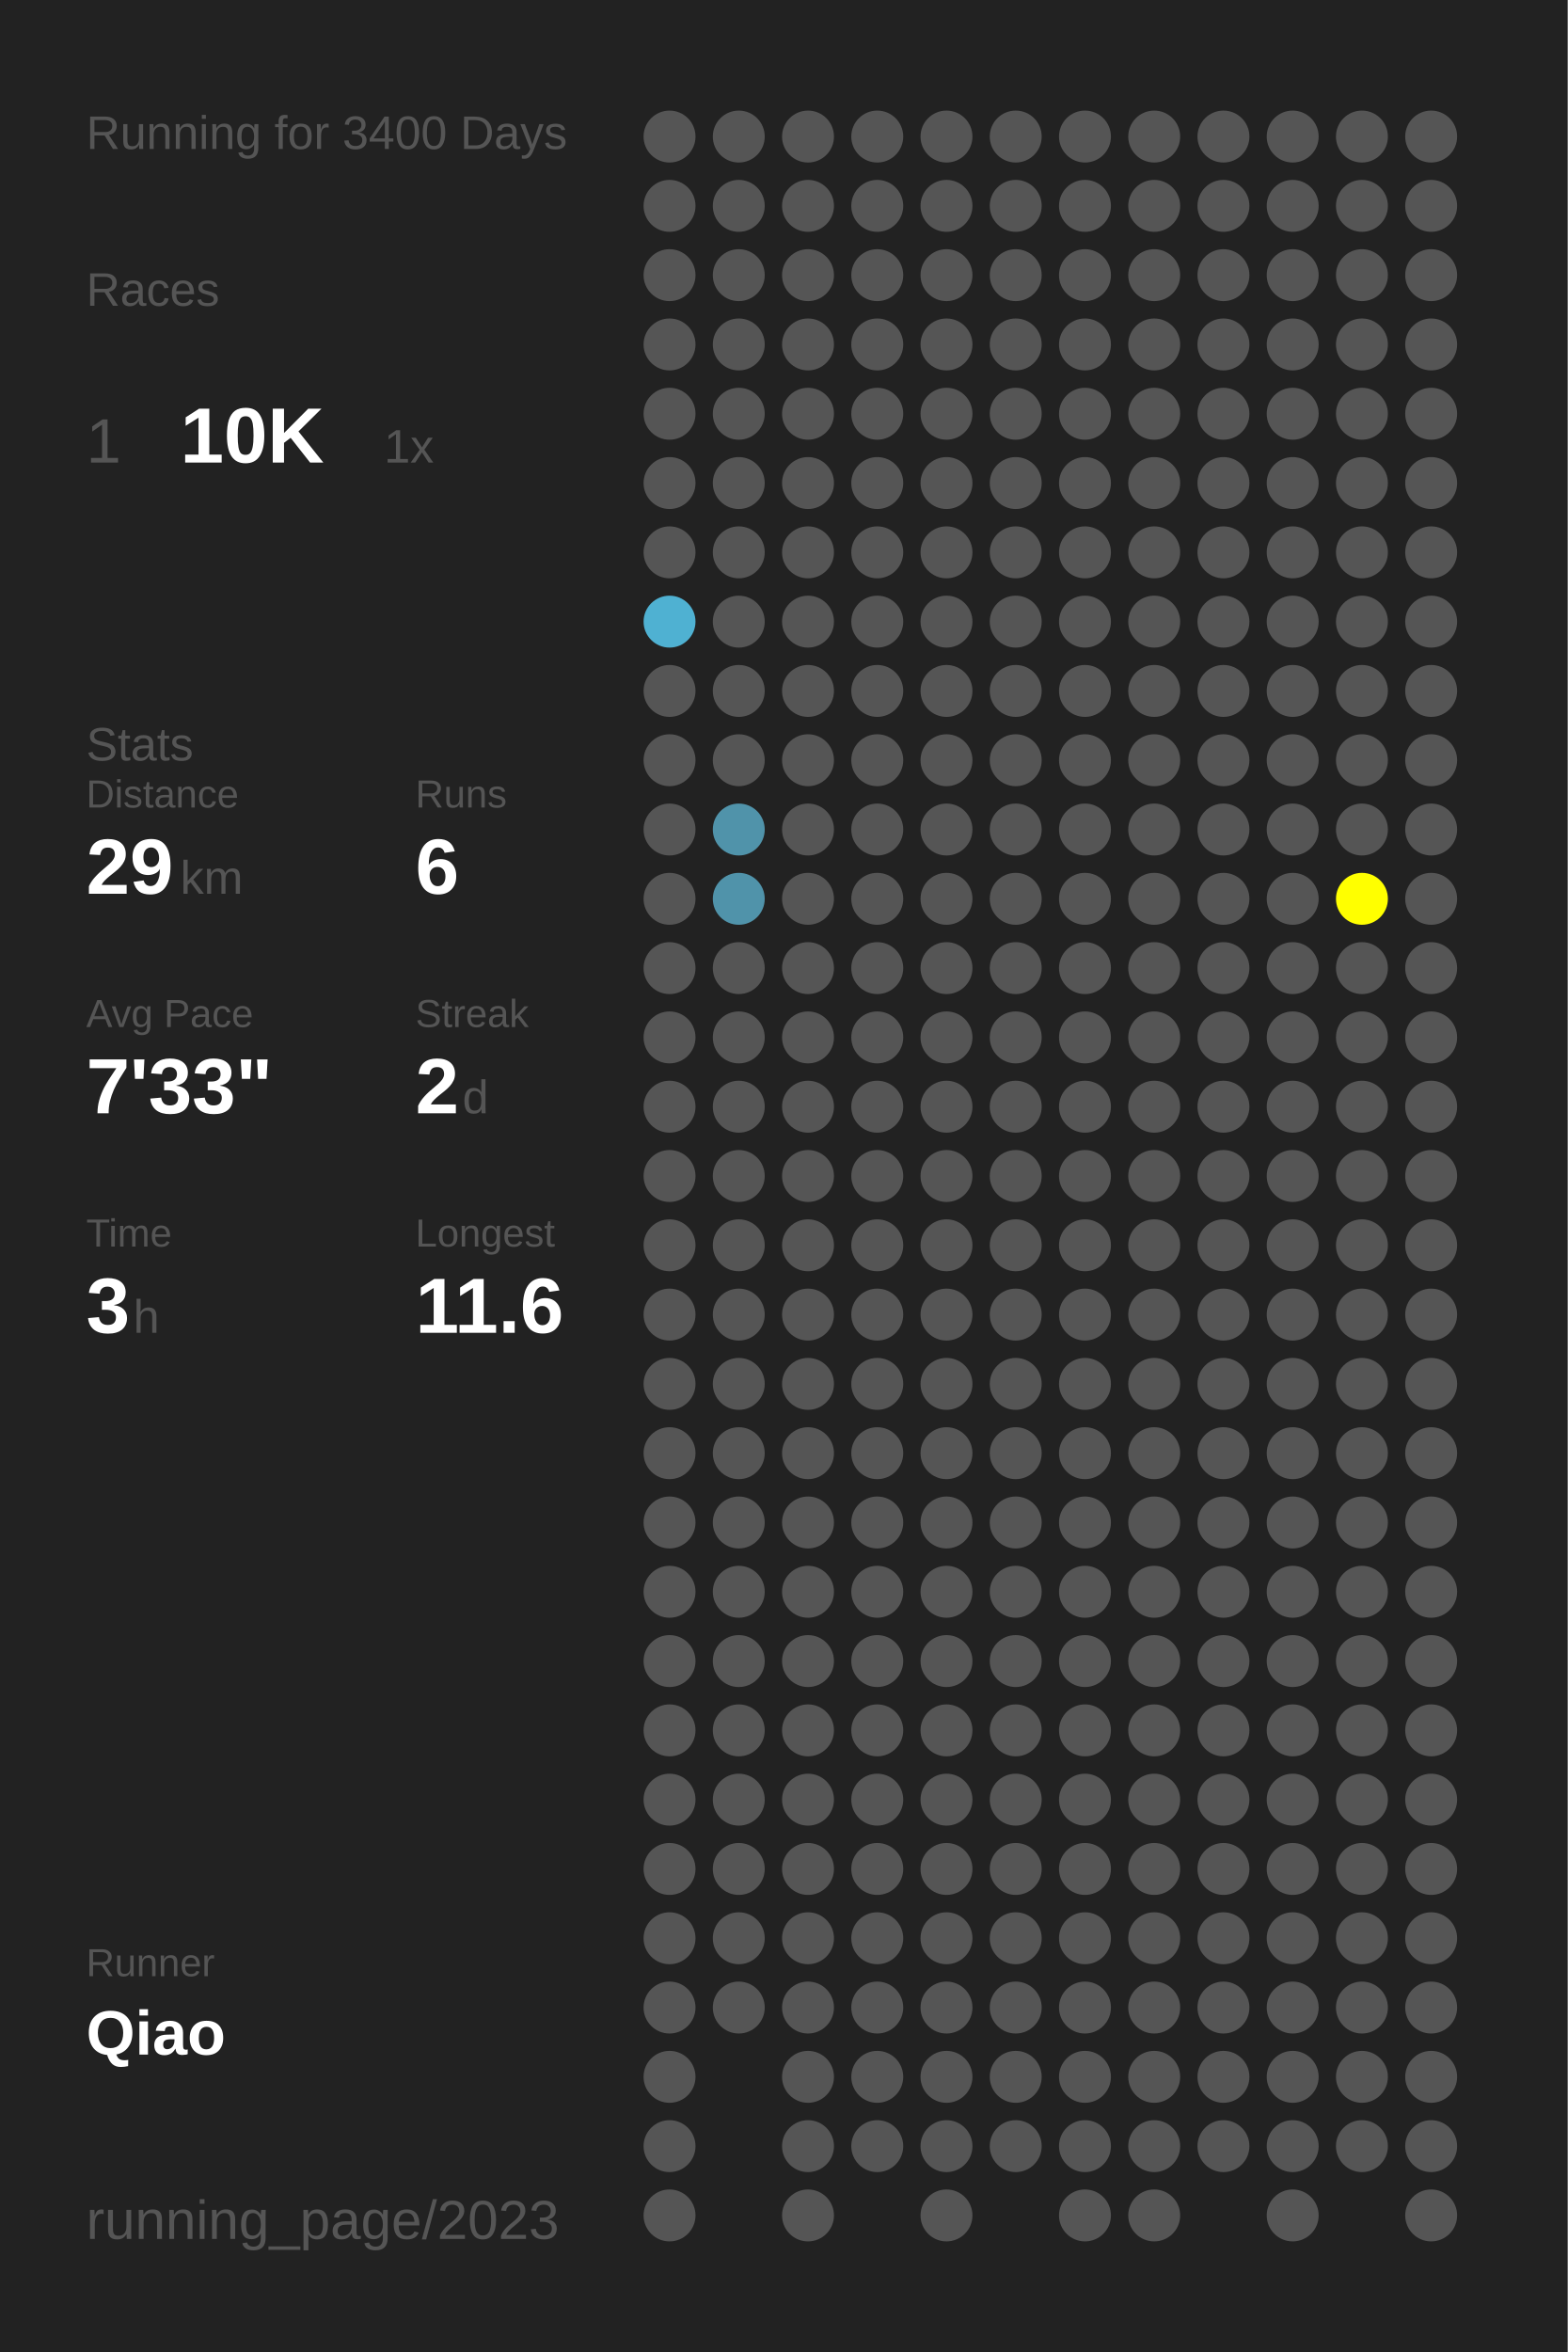
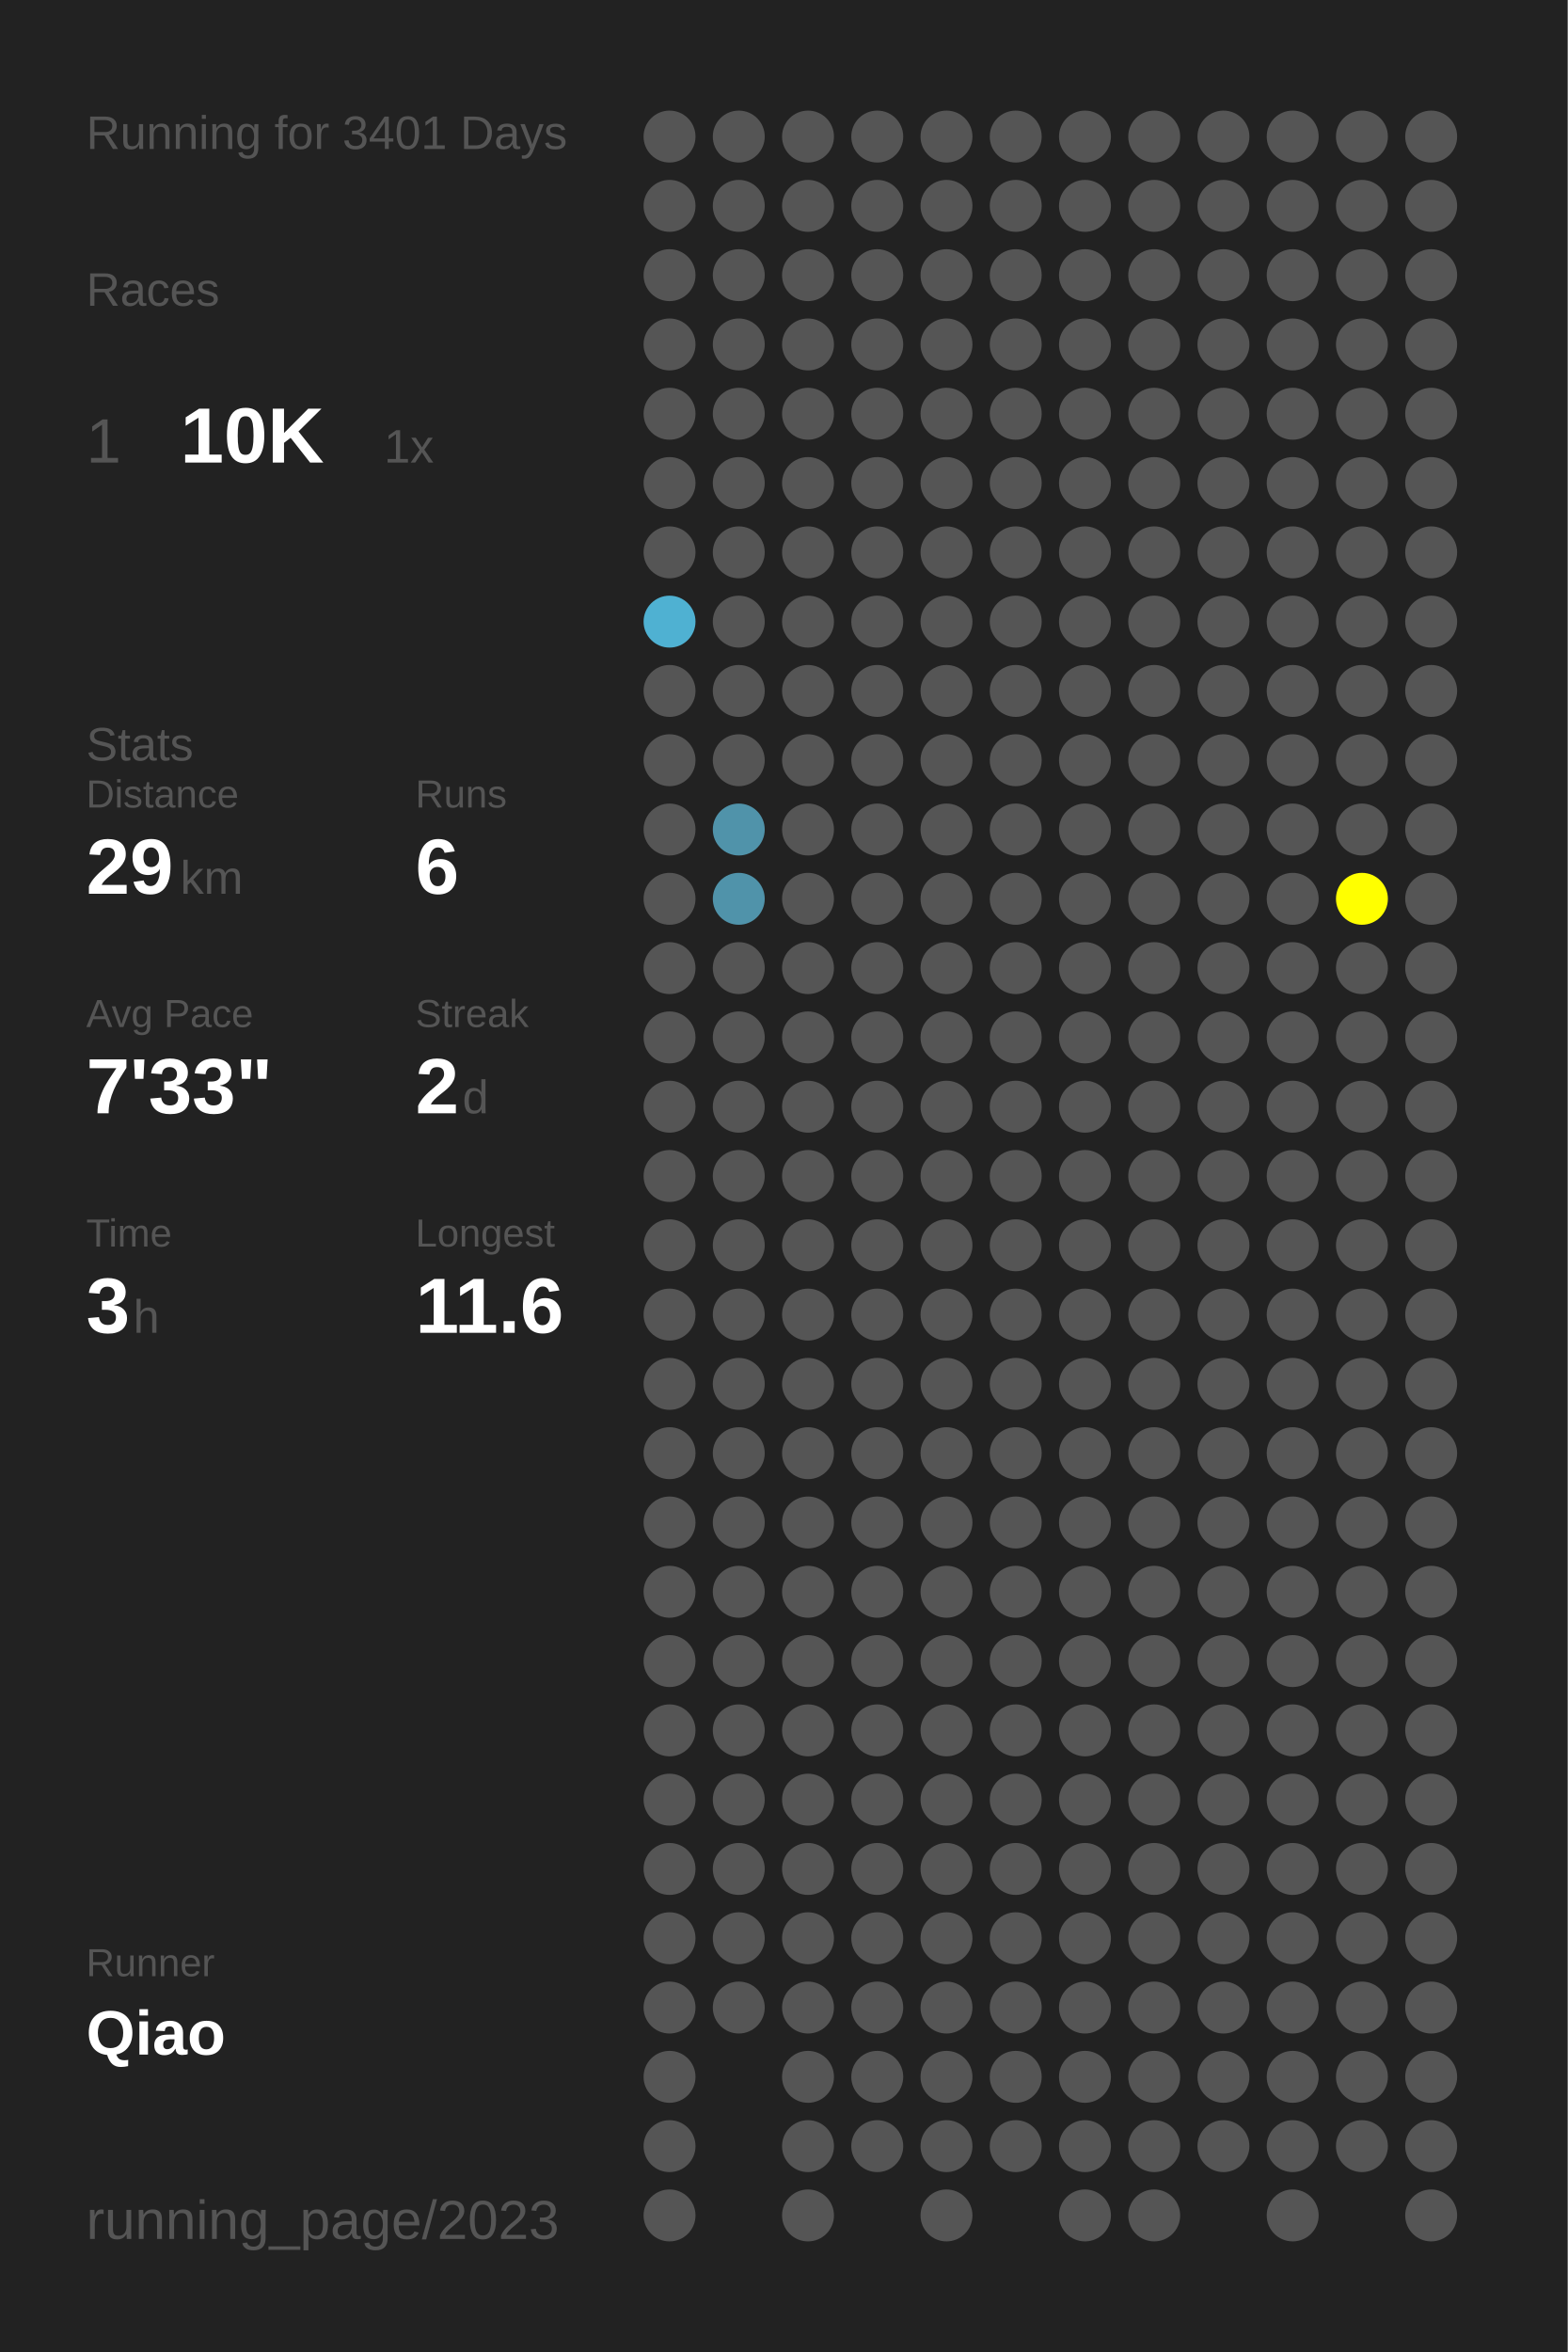
<svg xmlns="http://www.w3.org/2000/svg" baseProfile="full" height="300mm" version="1.1" viewBox="0,0,200,300" width="200mm">
  <defs />
  <rect fill="#222222" height="300" width="200" x="0" y="0" />
-   <text fill="#555555" style="font-size:6px; font-family:Arial;" x="11" y="19">Running for 3400 Days</text>
+   <text fill="#555555" style="font-size:6px; font-family:Arial;" x="11" y="19">Running for 3401 Days</text>
  <text fill="#555555" style="font-size:6px; font-family:Arial;" x="11" y="39">Races</text>
  <text fill="#555555" style="font-size:8px; font-family:Arial;" x="11" y="59">1</text>
  <text fill="#FFFFFF" style="font-size:10px; font-family:Arial; font-weight:bold;" x="23" y="59">10K</text>
  <text fill="#555555" style="font-size:6px; font-family:Arial;" x="49" y="59">1x</text>
  <text fill="#555555" style="font-size:6px; font-family:Arial;" x="11" y="97">Stats</text>
  <text fill="#555555" style="font-size:5px; font-family:Arial;" x="11" y="103">Distance</text>
  <text fill="#FFFFFF" style="font-size:10px; font-family:Arial; font-weight:bold;" x="11" y="114">29</text>
  <text fill="#555555" style="font-size:6px; font-family:Arial;" x="23" y="114">km</text>
  <text fill="#555555" style="font-size:5px; font-family:Arial;" x="53" y="103">Runs</text>
  <text fill="#FFFFFF" style="font-size:10px; font-family:Arial; font-weight:bold;" x="53" y="114">6</text>
  <text fill="#555555" style="font-size:5px; font-family:Arial;" x="11" y="131">Avg Pace</text>
  <text fill="#FFFFFF" style="font-size:10px; font-family:Arial; font-weight:bold;" x="11" y="142">7'33"</text>
  <text fill="#555555" style="font-size:5px; font-family:Arial;" x="53" y="131">Streak</text>
  <text fill="#FFFFFF" style="font-size:10px; font-family:Arial; font-weight:bold;" x="53" y="142">2</text>
  <text fill="#555555" style="font-size:6px; font-family:Arial;" x="59" y="142">d</text>
  <text fill="#555555" style="font-size:5px; font-family:Arial;" x="11" y="159">Time</text>
  <text fill="#FFFFFF" style="font-size:10px; font-family:Arial; font-weight:bold;" x="11" y="170">3</text>
  <text fill="#555555" style="font-size:6px; font-family:Arial;" x="17" y="170">h</text>
  <text fill="#555555" style="font-size:5px; font-family:Arial;" x="53" y="159">Longest</text>
  <text fill="#FFFFFF" style="font-size:10px; font-family:Arial; font-weight:bold;" x="53" y="170">11.6</text>
  <text fill="#555555" style="font-size:5px; font-family:Arial;" x="11" y="252.065">Runner</text>
  <text fill="#FFFFFF" style="font-size:8px; font-family:Arial; font-weight:bold;" x="11" y="262.065">Qiao</text>
  <text fill="#555555" style="font-size:7px; font-family:Arial;" x="11" y="285.581">running_page/2023</text>
  <circle cx="85.417" cy="17.419" fill="#555555" r="3.312" />
  <circle cx="85.417" cy="26.258" fill="#555555" r="3.312" />
  <circle cx="85.417" cy="35.097" fill="#555555" r="3.312" />
  <circle cx="85.417" cy="43.935" fill="#555555" r="3.312" />
  <circle cx="85.417" cy="52.774" fill="#555555" r="3.312" />
  <circle cx="85.417" cy="61.613" fill="#555555" r="3.312" />
  <circle cx="85.417" cy="70.452" fill="#555555" r="3.312" />
  <circle cx="85.417" cy="79.29" fill="#4fb1d2" r="3.312" />
  <circle cx="85.417" cy="88.129" fill="#555555" r="3.312" />
  <circle cx="85.417" cy="96.968" fill="#555555" r="3.312" />
  <circle cx="85.417" cy="105.806" fill="#555555" r="3.312" />
  <circle cx="85.417" cy="114.645" fill="#555555" r="3.312" />
  <circle cx="85.417" cy="123.484" fill="#555555" r="3.312" />
  <circle cx="85.417" cy="132.323" fill="#555555" r="3.312" />
  <circle cx="85.417" cy="141.161" fill="#555555" r="3.312" />
  <circle cx="85.417" cy="150" fill="#555555" r="3.312" />
  <circle cx="85.417" cy="158.839" fill="#555555" r="3.312" />
  <circle cx="85.417" cy="167.677" fill="#555555" r="3.312" />
  <circle cx="85.417" cy="176.516" fill="#555555" r="3.312" />
  <circle cx="85.417" cy="185.355" fill="#555555" r="3.312" />
  <circle cx="85.417" cy="194.194" fill="#555555" r="3.312" />
  <circle cx="85.417" cy="203.032" fill="#555555" r="3.312" />
  <circle cx="85.417" cy="211.871" fill="#555555" r="3.312" />
  <circle cx="85.417" cy="220.71" fill="#555555" r="3.312" />
  <circle cx="85.417" cy="229.548" fill="#555555" r="3.312" />
  <circle cx="85.417" cy="238.387" fill="#555555" r="3.312" />
  <circle cx="85.417" cy="247.226" fill="#555555" r="3.312" />
  <circle cx="85.417" cy="256.065" fill="#555555" r="3.312" />
  <circle cx="85.417" cy="264.903" fill="#555555" r="3.312" />
  <circle cx="85.417" cy="273.742" fill="#555555" r="3.312" />
  <circle cx="85.417" cy="282.581" fill="#555555" r="3.312" />
  <circle cx="94.25" cy="17.419" fill="#555555" r="3.312" />
  <circle cx="94.25" cy="26.258" fill="#555555" r="3.312" />
  <circle cx="94.25" cy="35.097" fill="#555555" r="3.312" />
  <circle cx="94.25" cy="43.935" fill="#555555" r="3.312" />
  <circle cx="94.25" cy="52.774" fill="#555555" r="3.312" />
  <circle cx="94.25" cy="61.613" fill="#555555" r="3.312" />
  <circle cx="94.25" cy="70.452" fill="#555555" r="3.312" />
  <circle cx="94.25" cy="79.29" fill="#555555" r="3.312" />
  <circle cx="94.25" cy="88.129" fill="#555555" r="3.312" />
  <circle cx="94.25" cy="96.968" fill="#555555" r="3.312" />
  <circle cx="94.25" cy="105.806" fill="#5093aa" r="3.312" />
  <circle cx="94.25" cy="114.645" fill="#5093aa" r="3.312" />
  <circle cx="94.25" cy="123.484" fill="#555555" r="3.312" />
  <circle cx="94.25" cy="132.323" fill="#555555" r="3.312" />
  <circle cx="94.25" cy="141.161" fill="#555555" r="3.312" />
  <circle cx="94.25" cy="150" fill="#555555" r="3.312" />
  <circle cx="94.25" cy="158.839" fill="#555555" r="3.312" />
  <circle cx="94.25" cy="167.677" fill="#555555" r="3.312" />
  <circle cx="94.25" cy="176.516" fill="#555555" r="3.312" />
  <circle cx="94.25" cy="185.355" fill="#555555" r="3.312" />
  <circle cx="94.25" cy="194.194" fill="#555555" r="3.312" />
  <circle cx="94.25" cy="203.032" fill="#555555" r="3.312" />
  <circle cx="94.25" cy="211.871" fill="#555555" r="3.312" />
  <circle cx="94.25" cy="220.71" fill="#555555" r="3.312" />
  <circle cx="94.25" cy="229.548" fill="#555555" r="3.312" />
  <circle cx="94.25" cy="238.387" fill="#555555" r="3.312" />
  <circle cx="94.25" cy="247.226" fill="#555555" r="3.312" />
  <circle cx="94.25" cy="256.065" fill="#555555" r="3.312" />
  <circle cx="103.083" cy="17.419" fill="#555555" r="3.312" />
  <circle cx="103.083" cy="26.258" fill="#555555" r="3.312" />
  <circle cx="103.083" cy="35.097" fill="#555555" r="3.312" />
  <circle cx="103.083" cy="43.935" fill="#555555" r="3.312" />
  <circle cx="103.083" cy="52.774" fill="#555555" r="3.312" />
  <circle cx="103.083" cy="61.613" fill="#555555" r="3.312" />
  <circle cx="103.083" cy="70.452" fill="#555555" r="3.312" />
  <circle cx="103.083" cy="79.29" fill="#555555" r="3.312" />
  <circle cx="103.083" cy="88.129" fill="#555555" r="3.312" />
  <circle cx="103.083" cy="96.968" fill="#555555" r="3.312" />
  <circle cx="103.083" cy="105.806" fill="#555555" r="3.312" />
  <circle cx="103.083" cy="114.645" fill="#555555" r="3.312" />
  <circle cx="103.083" cy="123.484" fill="#555555" r="3.312" />
  <circle cx="103.083" cy="132.323" fill="#555555" r="3.312" />
  <circle cx="103.083" cy="141.161" fill="#555555" r="3.312" />
  <circle cx="103.083" cy="150" fill="#555555" r="3.312" />
  <circle cx="103.083" cy="158.839" fill="#555555" r="3.312" />
  <circle cx="103.083" cy="167.677" fill="#555555" r="3.312" />
  <circle cx="103.083" cy="176.516" fill="#555555" r="3.312" />
  <circle cx="103.083" cy="185.355" fill="#555555" r="3.312" />
  <circle cx="103.083" cy="194.194" fill="#555555" r="3.312" />
  <circle cx="103.083" cy="203.032" fill="#555555" r="3.312" />
  <circle cx="103.083" cy="211.871" fill="#555555" r="3.312" />
  <circle cx="103.083" cy="220.71" fill="#555555" r="3.312" />
  <circle cx="103.083" cy="229.548" fill="#555555" r="3.312" />
  <circle cx="103.083" cy="238.387" fill="#555555" r="3.312" />
  <circle cx="103.083" cy="247.226" fill="#555555" r="3.312" />
  <circle cx="103.083" cy="256.065" fill="#555555" r="3.312" />
  <circle cx="103.083" cy="264.903" fill="#555555" r="3.312" />
  <circle cx="103.083" cy="273.742" fill="#555555" r="3.312" />
  <circle cx="103.083" cy="282.581" fill="#555555" r="3.312" />
  <circle cx="111.917" cy="17.419" fill="#555555" r="3.312" />
  <circle cx="111.917" cy="26.258" fill="#555555" r="3.312" />
  <circle cx="111.917" cy="35.097" fill="#555555" r="3.312" />
  <circle cx="111.917" cy="43.935" fill="#555555" r="3.312" />
  <circle cx="111.917" cy="52.774" fill="#555555" r="3.312" />
  <circle cx="111.917" cy="61.613" fill="#555555" r="3.312" />
  <circle cx="111.917" cy="70.452" fill="#555555" r="3.312" />
  <circle cx="111.917" cy="79.29" fill="#555555" r="3.312" />
  <circle cx="111.917" cy="88.129" fill="#555555" r="3.312" />
  <circle cx="111.917" cy="96.968" fill="#555555" r="3.312" />
  <circle cx="111.917" cy="105.806" fill="#555555" r="3.312" />
  <circle cx="111.917" cy="114.645" fill="#555555" r="3.312" />
  <circle cx="111.917" cy="123.484" fill="#555555" r="3.312" />
  <circle cx="111.917" cy="132.323" fill="#555555" r="3.312" />
  <circle cx="111.917" cy="141.161" fill="#555555" r="3.312" />
  <circle cx="111.917" cy="150" fill="#555555" r="3.312" />
  <circle cx="111.917" cy="158.839" fill="#555555" r="3.312" />
  <circle cx="111.917" cy="167.677" fill="#555555" r="3.312" />
  <circle cx="111.917" cy="176.516" fill="#555555" r="3.312" />
  <circle cx="111.917" cy="185.355" fill="#555555" r="3.312" />
  <circle cx="111.917" cy="194.194" fill="#555555" r="3.312" />
  <circle cx="111.917" cy="203.032" fill="#555555" r="3.312" />
  <circle cx="111.917" cy="211.871" fill="#555555" r="3.312" />
  <circle cx="111.917" cy="220.71" fill="#555555" r="3.312" />
  <circle cx="111.917" cy="229.548" fill="#555555" r="3.312" />
  <circle cx="111.917" cy="238.387" fill="#555555" r="3.312" />
  <circle cx="111.917" cy="247.226" fill="#555555" r="3.312" />
  <circle cx="111.917" cy="256.065" fill="#555555" r="3.312" />
  <circle cx="111.917" cy="264.903" fill="#555555" r="3.312" />
  <circle cx="111.917" cy="273.742" fill="#555555" r="3.312" />
  <circle cx="120.75" cy="17.419" fill="#555555" r="3.312" />
  <circle cx="120.75" cy="26.258" fill="#555555" r="3.312" />
  <circle cx="120.75" cy="35.097" fill="#555555" r="3.312" />
  <circle cx="120.75" cy="43.935" fill="#555555" r="3.312" />
  <circle cx="120.75" cy="52.774" fill="#555555" r="3.312" />
  <circle cx="120.75" cy="61.613" fill="#555555" r="3.312" />
  <circle cx="120.75" cy="70.452" fill="#555555" r="3.312" />
  <circle cx="120.75" cy="79.29" fill="#555555" r="3.312" />
  <circle cx="120.75" cy="88.129" fill="#555555" r="3.312" />
  <circle cx="120.75" cy="96.968" fill="#555555" r="3.312" />
  <circle cx="120.75" cy="105.806" fill="#555555" r="3.312" />
  <circle cx="120.75" cy="114.645" fill="#555555" r="3.312" />
  <circle cx="120.75" cy="123.484" fill="#555555" r="3.312" />
  <circle cx="120.75" cy="132.323" fill="#555555" r="3.312" />
  <circle cx="120.75" cy="141.161" fill="#555555" r="3.312" />
  <circle cx="120.75" cy="150" fill="#555555" r="3.312" />
  <circle cx="120.75" cy="158.839" fill="#555555" r="3.312" />
  <circle cx="120.75" cy="167.677" fill="#555555" r="3.312" />
  <circle cx="120.75" cy="176.516" fill="#555555" r="3.312" />
  <circle cx="120.75" cy="185.355" fill="#555555" r="3.312" />
  <circle cx="120.75" cy="194.194" fill="#555555" r="3.312" />
  <circle cx="120.75" cy="203.032" fill="#555555" r="3.312" />
  <circle cx="120.75" cy="211.871" fill="#555555" r="3.312" />
  <circle cx="120.75" cy="220.71" fill="#555555" r="3.312" />
  <circle cx="120.75" cy="229.548" fill="#555555" r="3.312" />
  <circle cx="120.75" cy="238.387" fill="#555555" r="3.312" />
  <circle cx="120.75" cy="247.226" fill="#555555" r="3.312" />
  <circle cx="120.75" cy="256.065" fill="#555555" r="3.312" />
  <circle cx="120.75" cy="264.903" fill="#555555" r="3.312" />
  <circle cx="120.75" cy="273.742" fill="#555555" r="3.312" />
  <circle cx="120.75" cy="282.581" fill="#555555" r="3.312" />
  <circle cx="129.583" cy="17.419" fill="#555555" r="3.312" />
  <circle cx="129.583" cy="26.258" fill="#555555" r="3.312" />
  <circle cx="129.583" cy="35.097" fill="#555555" r="3.312" />
  <circle cx="129.583" cy="43.935" fill="#555555" r="3.312" />
  <circle cx="129.583" cy="52.774" fill="#555555" r="3.312" />
  <circle cx="129.583" cy="61.613" fill="#555555" r="3.312" />
  <circle cx="129.583" cy="70.452" fill="#555555" r="3.312" />
  <circle cx="129.583" cy="79.29" fill="#555555" r="3.312" />
  <circle cx="129.583" cy="88.129" fill="#555555" r="3.312" />
  <circle cx="129.583" cy="96.968" fill="#555555" r="3.312" />
  <circle cx="129.583" cy="105.806" fill="#555555" r="3.312" />
  <circle cx="129.583" cy="114.645" fill="#555555" r="3.312" />
  <circle cx="129.583" cy="123.484" fill="#555555" r="3.312" />
  <circle cx="129.583" cy="132.323" fill="#555555" r="3.312" />
  <circle cx="129.583" cy="141.161" fill="#555555" r="3.312" />
  <circle cx="129.583" cy="150" fill="#555555" r="3.312" />
  <circle cx="129.583" cy="158.839" fill="#555555" r="3.312" />
  <circle cx="129.583" cy="167.677" fill="#555555" r="3.312" />
  <circle cx="129.583" cy="176.516" fill="#555555" r="3.312" />
  <circle cx="129.583" cy="185.355" fill="#555555" r="3.312" />
  <circle cx="129.583" cy="194.194" fill="#555555" r="3.312" />
  <circle cx="129.583" cy="203.032" fill="#555555" r="3.312" />
  <circle cx="129.583" cy="211.871" fill="#555555" r="3.312" />
  <circle cx="129.583" cy="220.71" fill="#555555" r="3.312" />
  <circle cx="129.583" cy="229.548" fill="#555555" r="3.312" />
  <circle cx="129.583" cy="238.387" fill="#555555" r="3.312" />
  <circle cx="129.583" cy="247.226" fill="#555555" r="3.312" />
  <circle cx="129.583" cy="256.065" fill="#555555" r="3.312" />
  <circle cx="129.583" cy="264.903" fill="#555555" r="3.312" />
  <circle cx="129.583" cy="273.742" fill="#555555" r="3.312" />
  <circle cx="138.417" cy="17.419" fill="#555555" r="3.312" />
  <circle cx="138.417" cy="26.258" fill="#555555" r="3.312" />
  <circle cx="138.417" cy="35.097" fill="#555555" r="3.312" />
  <circle cx="138.417" cy="43.935" fill="#555555" r="3.312" />
  <circle cx="138.417" cy="52.774" fill="#555555" r="3.312" />
  <circle cx="138.417" cy="61.613" fill="#555555" r="3.312" />
  <circle cx="138.417" cy="70.452" fill="#555555" r="3.312" />
  <circle cx="138.417" cy="79.29" fill="#555555" r="3.312" />
  <circle cx="138.417" cy="88.129" fill="#555555" r="3.312" />
  <circle cx="138.417" cy="96.968" fill="#555555" r="3.312" />
  <circle cx="138.417" cy="105.806" fill="#555555" r="3.312" />
  <circle cx="138.417" cy="114.645" fill="#555555" r="3.312" />
  <circle cx="138.417" cy="123.484" fill="#555555" r="3.312" />
  <circle cx="138.417" cy="132.323" fill="#555555" r="3.312" />
  <circle cx="138.417" cy="141.161" fill="#555555" r="3.312" />
  <circle cx="138.417" cy="150" fill="#555555" r="3.312" />
  <circle cx="138.417" cy="158.839" fill="#555555" r="3.312" />
  <circle cx="138.417" cy="167.677" fill="#555555" r="3.312" />
  <circle cx="138.417" cy="176.516" fill="#555555" r="3.312" />
  <circle cx="138.417" cy="185.355" fill="#555555" r="3.312" />
  <circle cx="138.417" cy="194.194" fill="#555555" r="3.312" />
  <circle cx="138.417" cy="203.032" fill="#555555" r="3.312" />
  <circle cx="138.417" cy="211.871" fill="#555555" r="3.312" />
  <circle cx="138.417" cy="220.71" fill="#555555" r="3.312" />
  <circle cx="138.417" cy="229.548" fill="#555555" r="3.312" />
  <circle cx="138.417" cy="238.387" fill="#555555" r="3.312" />
  <circle cx="138.417" cy="247.226" fill="#555555" r="3.312" />
  <circle cx="138.417" cy="256.065" fill="#555555" r="3.312" />
  <circle cx="138.417" cy="264.903" fill="#555555" r="3.312" />
  <circle cx="138.417" cy="273.742" fill="#555555" r="3.312" />
  <circle cx="138.417" cy="282.581" fill="#555555" r="3.312" />
  <circle cx="147.25" cy="17.419" fill="#555555" r="3.312" />
  <circle cx="147.25" cy="26.258" fill="#555555" r="3.312" />
  <circle cx="147.25" cy="35.097" fill="#555555" r="3.312" />
  <circle cx="147.25" cy="43.935" fill="#555555" r="3.312" />
  <circle cx="147.25" cy="52.774" fill="#555555" r="3.312" />
  <circle cx="147.25" cy="61.613" fill="#555555" r="3.312" />
  <circle cx="147.25" cy="70.452" fill="#555555" r="3.312" />
  <circle cx="147.25" cy="79.29" fill="#555555" r="3.312" />
  <circle cx="147.25" cy="88.129" fill="#555555" r="3.312" />
  <circle cx="147.25" cy="96.968" fill="#555555" r="3.312" />
  <circle cx="147.25" cy="105.806" fill="#555555" r="3.312" />
  <circle cx="147.25" cy="114.645" fill="#555555" r="3.312" />
  <circle cx="147.25" cy="123.484" fill="#555555" r="3.312" />
  <circle cx="147.25" cy="132.323" fill="#555555" r="3.312" />
  <circle cx="147.25" cy="141.161" fill="#555555" r="3.312" />
  <circle cx="147.25" cy="150" fill="#555555" r="3.312" />
  <circle cx="147.25" cy="158.839" fill="#555555" r="3.312" />
  <circle cx="147.25" cy="167.677" fill="#555555" r="3.312" />
  <circle cx="147.25" cy="176.516" fill="#555555" r="3.312" />
  <circle cx="147.25" cy="185.355" fill="#555555" r="3.312" />
  <circle cx="147.25" cy="194.194" fill="#555555" r="3.312" />
  <circle cx="147.25" cy="203.032" fill="#555555" r="3.312" />
  <circle cx="147.25" cy="211.871" fill="#555555" r="3.312" />
  <circle cx="147.25" cy="220.71" fill="#555555" r="3.312" />
  <circle cx="147.25" cy="229.548" fill="#555555" r="3.312" />
  <circle cx="147.25" cy="238.387" fill="#555555" r="3.312" />
  <circle cx="147.25" cy="247.226" fill="#555555" r="3.312" />
  <circle cx="147.25" cy="256.065" fill="#555555" r="3.312" />
  <circle cx="147.25" cy="264.903" fill="#555555" r="3.312" />
  <circle cx="147.25" cy="273.742" fill="#555555" r="3.312" />
  <circle cx="147.25" cy="282.581" fill="#555555" r="3.312" />
  <circle cx="156.083" cy="17.419" fill="#555555" r="3.312" />
  <circle cx="156.083" cy="26.258" fill="#555555" r="3.312" />
  <circle cx="156.083" cy="35.097" fill="#555555" r="3.312" />
  <circle cx="156.083" cy="43.935" fill="#555555" r="3.312" />
  <circle cx="156.083" cy="52.774" fill="#555555" r="3.312" />
  <circle cx="156.083" cy="61.613" fill="#555555" r="3.312" />
  <circle cx="156.083" cy="70.452" fill="#555555" r="3.312" />
  <circle cx="156.083" cy="79.29" fill="#555555" r="3.312" />
  <circle cx="156.083" cy="88.129" fill="#555555" r="3.312" />
  <circle cx="156.083" cy="96.968" fill="#555555" r="3.312" />
  <circle cx="156.083" cy="105.806" fill="#555555" r="3.312" />
  <circle cx="156.083" cy="114.645" fill="#555555" r="3.312" />
  <circle cx="156.083" cy="123.484" fill="#555555" r="3.312" />
  <circle cx="156.083" cy="132.323" fill="#555555" r="3.312" />
  <circle cx="156.083" cy="141.161" fill="#555555" r="3.312" />
  <circle cx="156.083" cy="150" fill="#555555" r="3.312" />
  <circle cx="156.083" cy="158.839" fill="#555555" r="3.312" />
  <circle cx="156.083" cy="167.677" fill="#555555" r="3.312" />
  <circle cx="156.083" cy="176.516" fill="#555555" r="3.312" />
  <circle cx="156.083" cy="185.355" fill="#555555" r="3.312" />
  <circle cx="156.083" cy="194.194" fill="#555555" r="3.312" />
  <circle cx="156.083" cy="203.032" fill="#555555" r="3.312" />
  <circle cx="156.083" cy="211.871" fill="#555555" r="3.312" />
  <circle cx="156.083" cy="220.71" fill="#555555" r="3.312" />
  <circle cx="156.083" cy="229.548" fill="#555555" r="3.312" />
  <circle cx="156.083" cy="238.387" fill="#555555" r="3.312" />
  <circle cx="156.083" cy="247.226" fill="#555555" r="3.312" />
  <circle cx="156.083" cy="256.065" fill="#555555" r="3.312" />
  <circle cx="156.083" cy="264.903" fill="#555555" r="3.312" />
  <circle cx="156.083" cy="273.742" fill="#555555" r="3.312" />
  <circle cx="164.917" cy="17.419" fill="#555555" r="3.312" />
  <circle cx="164.917" cy="26.258" fill="#555555" r="3.312" />
  <circle cx="164.917" cy="35.097" fill="#555555" r="3.312" />
  <circle cx="164.917" cy="43.935" fill="#555555" r="3.312" />
  <circle cx="164.917" cy="52.774" fill="#555555" r="3.312" />
  <circle cx="164.917" cy="61.613" fill="#555555" r="3.312" />
  <circle cx="164.917" cy="70.452" fill="#555555" r="3.312" />
  <circle cx="164.917" cy="79.29" fill="#555555" r="3.312" />
  <circle cx="164.917" cy="88.129" fill="#555555" r="3.312" />
  <circle cx="164.917" cy="96.968" fill="#555555" r="3.312" />
  <circle cx="164.917" cy="105.806" fill="#555555" r="3.312" />
  <circle cx="164.917" cy="114.645" fill="#555555" r="3.312" />
  <circle cx="164.917" cy="123.484" fill="#555555" r="3.312" />
  <circle cx="164.917" cy="132.323" fill="#555555" r="3.312" />
  <circle cx="164.917" cy="141.161" fill="#555555" r="3.312" />
  <circle cx="164.917" cy="150" fill="#555555" r="3.312" />
  <circle cx="164.917" cy="158.839" fill="#555555" r="3.312" />
  <circle cx="164.917" cy="167.677" fill="#555555" r="3.312" />
  <circle cx="164.917" cy="176.516" fill="#555555" r="3.312" />
  <circle cx="164.917" cy="185.355" fill="#555555" r="3.312" />
  <circle cx="164.917" cy="194.194" fill="#555555" r="3.312" />
  <circle cx="164.917" cy="203.032" fill="#555555" r="3.312" />
  <circle cx="164.917" cy="211.871" fill="#555555" r="3.312" />
  <circle cx="164.917" cy="220.71" fill="#555555" r="3.312" />
  <circle cx="164.917" cy="229.548" fill="#555555" r="3.312" />
  <circle cx="164.917" cy="238.387" fill="#555555" r="3.312" />
  <circle cx="164.917" cy="247.226" fill="#555555" r="3.312" />
  <circle cx="164.917" cy="256.065" fill="#555555" r="3.312" />
  <circle cx="164.917" cy="264.903" fill="#555555" r="3.312" />
  <circle cx="164.917" cy="273.742" fill="#555555" r="3.312" />
  <circle cx="164.917" cy="282.581" fill="#555555" r="3.312" />
  <circle cx="173.75" cy="17.419" fill="#555555" r="3.312" />
  <circle cx="173.75" cy="26.258" fill="#555555" r="3.312" />
  <circle cx="173.75" cy="35.097" fill="#555555" r="3.312" />
  <circle cx="173.75" cy="43.935" fill="#555555" r="3.312" />
  <circle cx="173.75" cy="52.774" fill="#555555" r="3.312" />
  <circle cx="173.75" cy="61.613" fill="#555555" r="3.312" />
  <circle cx="173.75" cy="70.452" fill="#555555" r="3.312" />
  <circle cx="173.75" cy="79.29" fill="#555555" r="3.312" />
  <circle cx="173.75" cy="88.129" fill="#555555" r="3.312" />
  <circle cx="173.75" cy="96.968" fill="#555555" r="3.312" />
  <circle cx="173.75" cy="105.806" fill="#555555" r="3.312" />
  <circle cx="173.75" cy="114.645" fill="#FFFF00" r="3.312" />
  <circle cx="173.75" cy="123.484" fill="#555555" r="3.312" />
  <circle cx="173.75" cy="132.323" fill="#555555" r="3.312" />
  <circle cx="173.75" cy="141.161" fill="#555555" r="3.312" />
  <circle cx="173.75" cy="150" fill="#555555" r="3.312" />
  <circle cx="173.75" cy="158.839" fill="#555555" r="3.312" />
  <circle cx="173.75" cy="167.677" fill="#555555" r="3.312" />
  <circle cx="173.75" cy="176.516" fill="#555555" r="3.312" />
  <circle cx="173.75" cy="185.355" fill="#555555" r="3.312" />
  <circle cx="173.75" cy="194.194" fill="#555555" r="3.312" />
  <circle cx="173.75" cy="203.032" fill="#555555" r="3.312" />
  <circle cx="173.75" cy="211.871" fill="#555555" r="3.312" />
  <circle cx="173.75" cy="220.71" fill="#555555" r="3.312" />
  <circle cx="173.75" cy="229.548" fill="#555555" r="3.312" />
  <circle cx="173.75" cy="238.387" fill="#555555" r="3.312" />
  <circle cx="173.75" cy="247.226" fill="#555555" r="3.312" />
  <circle cx="173.75" cy="256.065" fill="#555555" r="3.312" />
  <circle cx="173.75" cy="264.903" fill="#555555" r="3.312" />
  <circle cx="173.75" cy="273.742" fill="#555555" r="3.312" />
  <circle cx="182.583" cy="17.419" fill="#555555" r="3.312" />
  <circle cx="182.583" cy="26.258" fill="#555555" r="3.312" />
  <circle cx="182.583" cy="35.097" fill="#555555" r="3.312" />
  <circle cx="182.583" cy="43.935" fill="#555555" r="3.312" />
  <circle cx="182.583" cy="52.774" fill="#555555" r="3.312" />
  <circle cx="182.583" cy="61.613" fill="#555555" r="3.312" />
  <circle cx="182.583" cy="70.452" fill="#555555" r="3.312" />
  <circle cx="182.583" cy="79.29" fill="#555555" r="3.312" />
  <circle cx="182.583" cy="88.129" fill="#555555" r="3.312" />
  <circle cx="182.583" cy="96.968" fill="#555555" r="3.312" />
  <circle cx="182.583" cy="105.806" fill="#555555" r="3.312" />
  <circle cx="182.583" cy="114.645" fill="#555555" r="3.312" />
  <circle cx="182.583" cy="123.484" fill="#555555" r="3.312" />
  <circle cx="182.583" cy="132.323" fill="#555555" r="3.312" />
  <circle cx="182.583" cy="141.161" fill="#555555" r="3.312" />
  <circle cx="182.583" cy="150" fill="#555555" r="3.312" />
  <circle cx="182.583" cy="158.839" fill="#555555" r="3.312" />
  <circle cx="182.583" cy="167.677" fill="#555555" r="3.312" />
  <circle cx="182.583" cy="176.516" fill="#555555" r="3.312" />
  <circle cx="182.583" cy="185.355" fill="#555555" r="3.312" />
  <circle cx="182.583" cy="194.194" fill="#555555" r="3.312" />
  <circle cx="182.583" cy="203.032" fill="#555555" r="3.312" />
  <circle cx="182.583" cy="211.871" fill="#555555" r="3.312" />
  <circle cx="182.583" cy="220.71" fill="#555555" r="3.312" />
  <circle cx="182.583" cy="229.548" fill="#555555" r="3.312" />
  <circle cx="182.583" cy="238.387" fill="#555555" r="3.312" />
  <circle cx="182.583" cy="247.226" fill="#555555" r="3.312" />
  <circle cx="182.583" cy="256.065" fill="#555555" r="3.312" />
  <circle cx="182.583" cy="264.903" fill="#555555" r="3.312" />
  <circle cx="182.583" cy="273.742" fill="#555555" r="3.312" />
  <circle cx="182.583" cy="282.581" fill="#555555" r="3.312" />
</svg>
